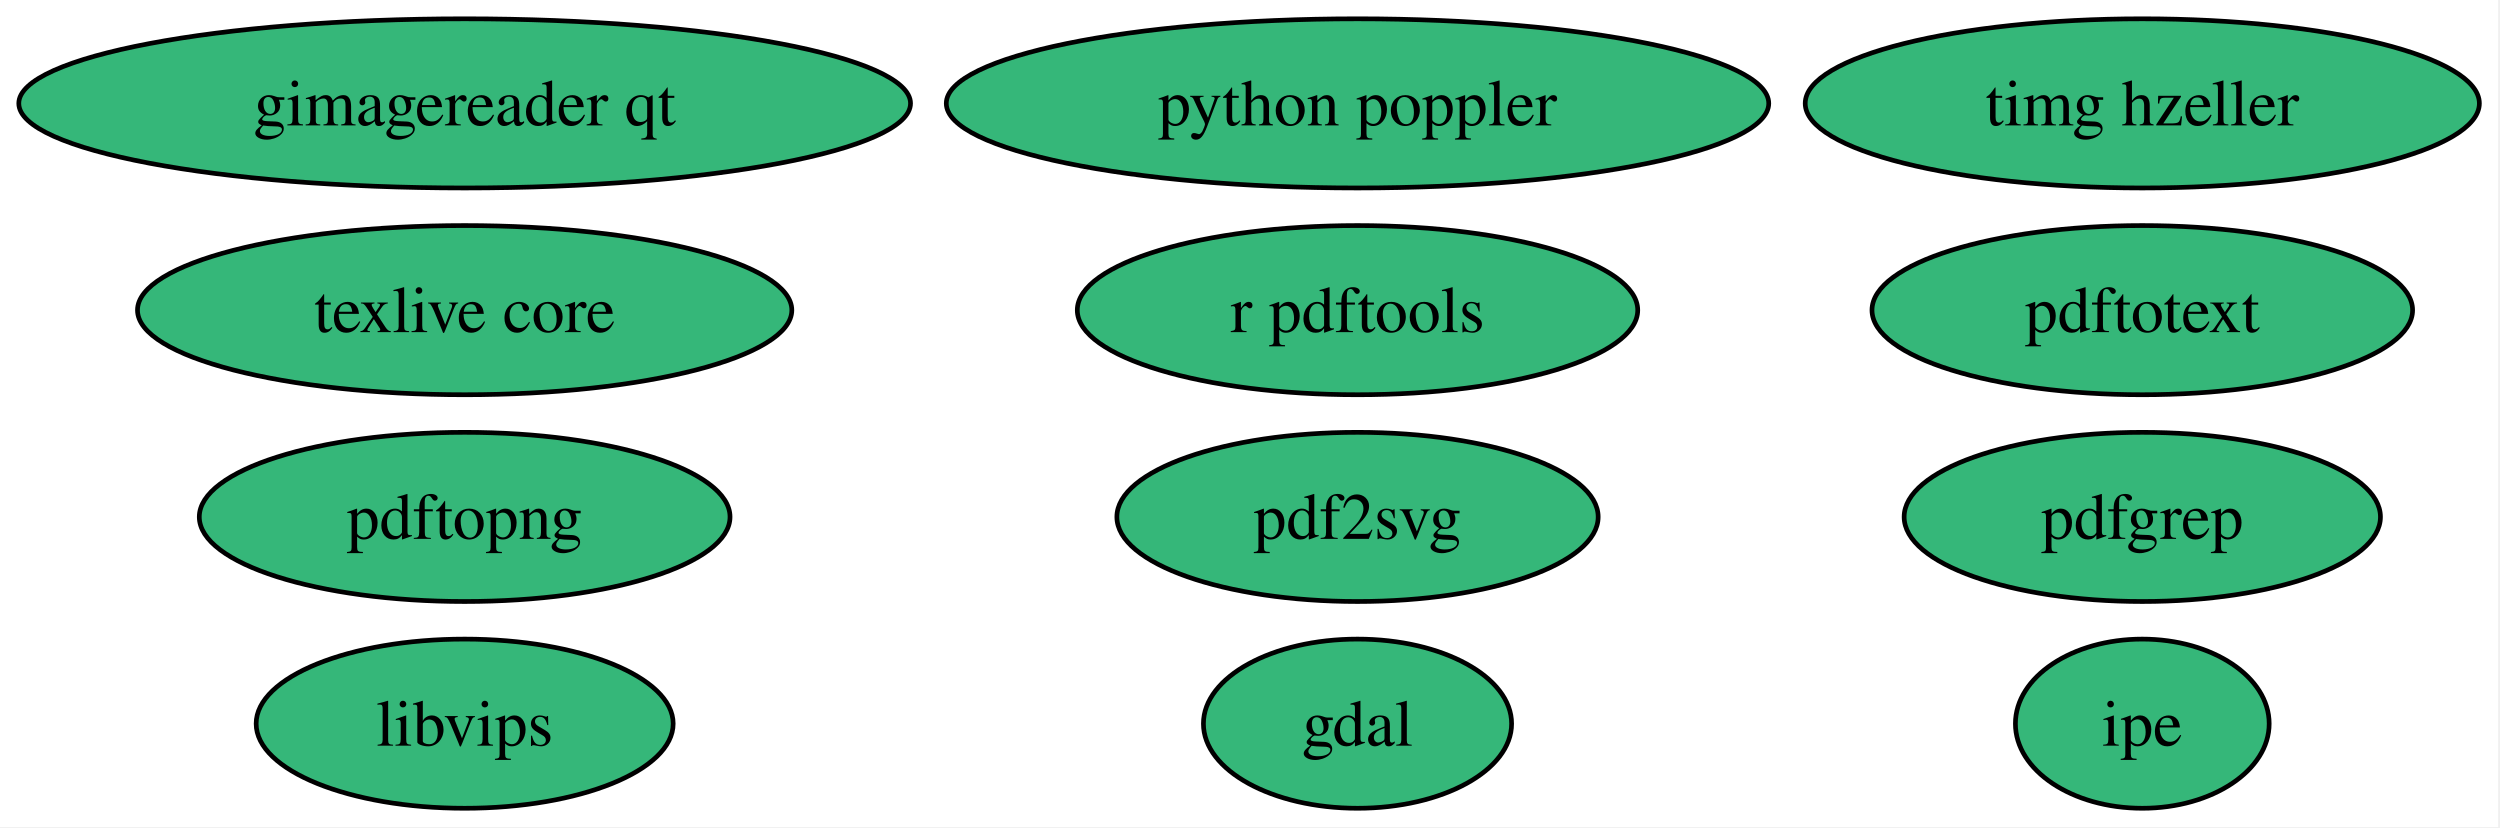
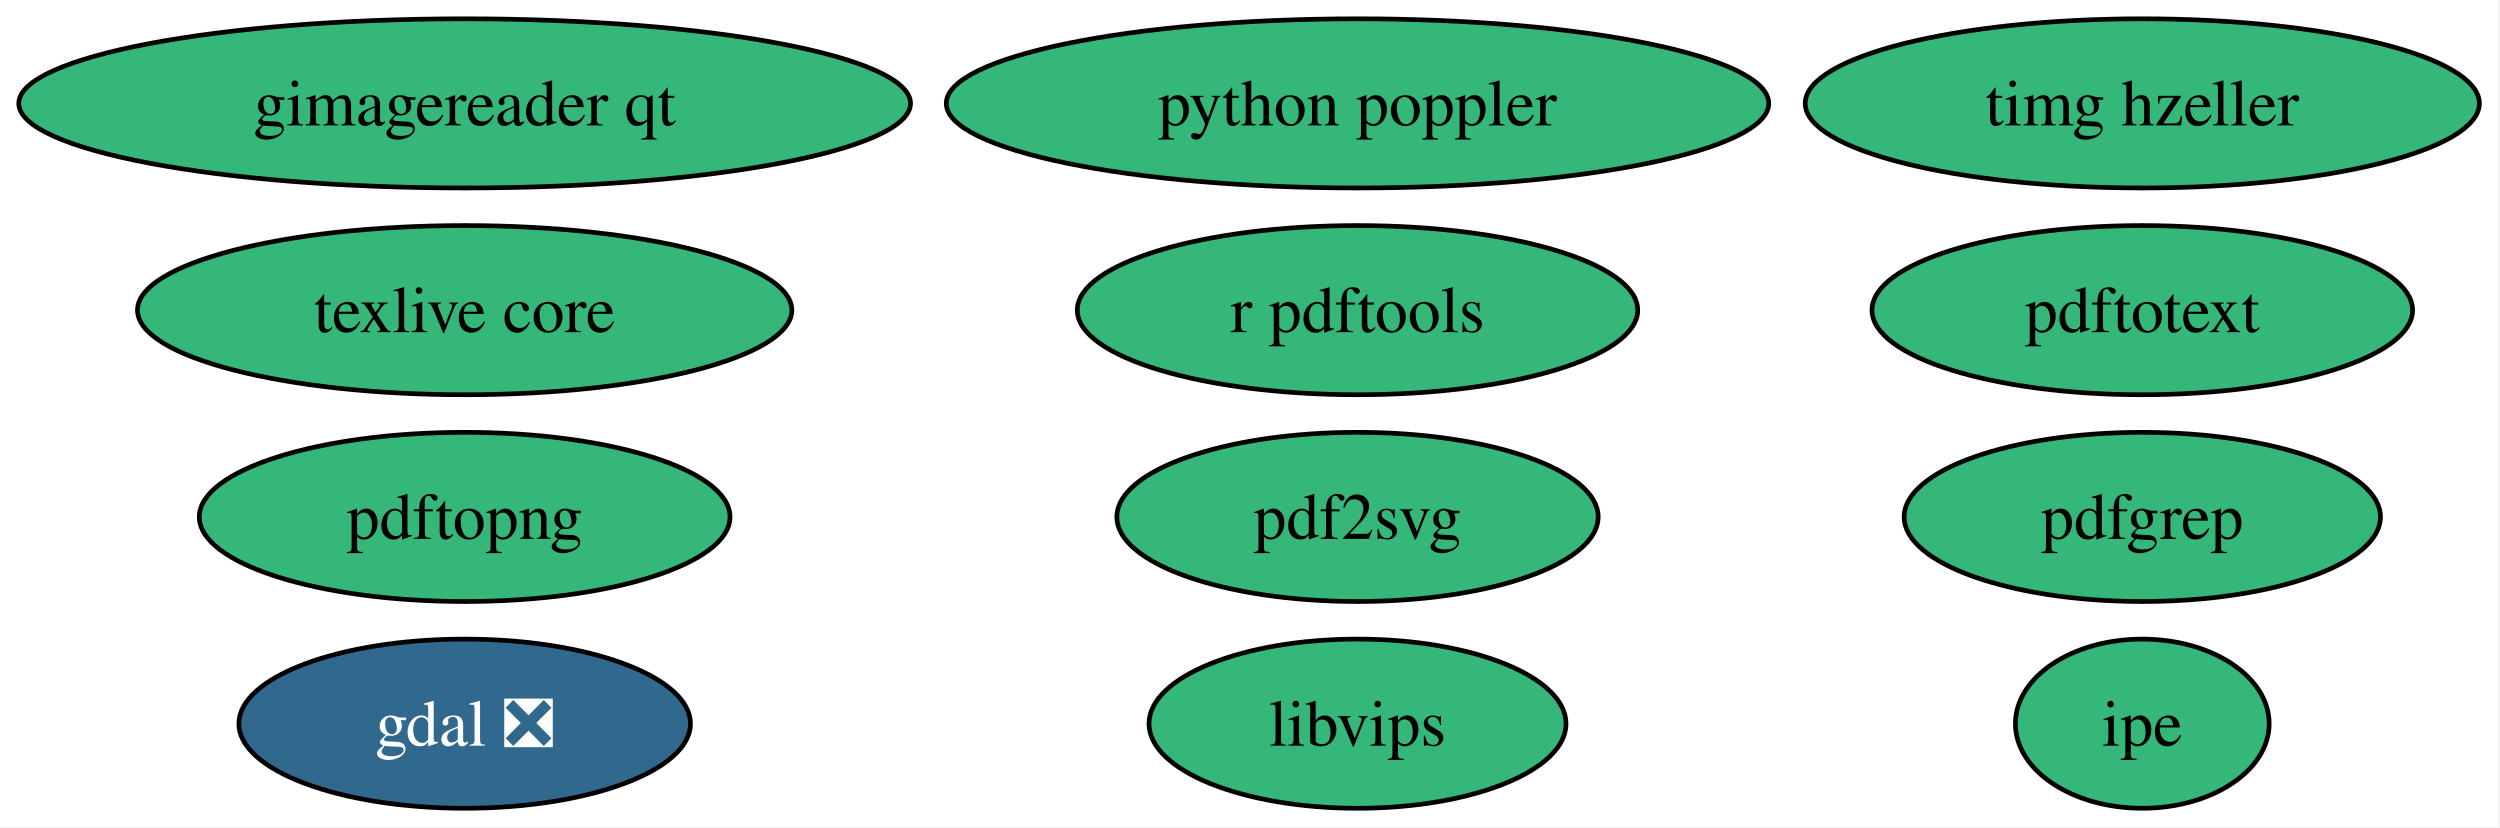
<svg xmlns="http://www.w3.org/2000/svg" xmlns:xlink="http://www.w3.org/1999/xlink" width="532pt" height="176pt" viewBox="0.00 0.00 532.00 176.00">
  <g id="graph0" class="graph" transform="scale(1 1) rotate(0) translate(4 172)">
    <polygon fill="white" stroke="none" points="-4,4 -4,-172 527.6,-172 527.6,4 -4,4" />
    <g id="node1" class="node">
      <g id="a_node1">
-         <a xlink:href="https://github.com/conda-forge/gdal-feedstock" xlink:title="gdal">
-           <ellipse fill="#35b779" stroke="black" cx="284.88" cy="-18" rx="32.79" ry="18" />
-           <text xml:space="preserve" text-anchor="middle" x="284.88" y="-13.32" font-family="Times,serif" font-size="14.00">gdal</text>
+         <a xlink:href="https://github.com/conda-forge/gdal-feedstock/pull/1257" xlink:title="gdal ❎">
+           <ellipse fill="#31688e" stroke="black" cx="94.88" cy="-18" rx="48.05" ry="18" />
+           <text xml:space="preserve" text-anchor="middle" x="94.88" y="-13.32" font-family="Times,serif" font-size="14.00" fill="white">gdal ❎</text>
        </a>
      </g>
    </g>
    <g id="node2" class="node">
      <g id="a_node2">
        <a xlink:href="https://github.com/conda-forge/gimagereader-qt-feedstock" xlink:title="gimagereader qt">
          <ellipse fill="#35b779" stroke="black" cx="94.88" cy="-150" rx="94.88" ry="18" />
          <text xml:space="preserve" text-anchor="middle" x="94.88" y="-145.32" font-family="Times,serif" font-size="14.00">gimagereader qt</text>
        </a>
      </g>
    </g>
    <g id="node3" class="node">
      <g id="a_node3">
        <a xlink:href="https://github.com/conda-forge/ipe-feedstock" xlink:title="ipe">
          <ellipse fill="#35b779" stroke="black" cx="451.88" cy="-18" rx="27" ry="18" />
          <text xml:space="preserve" text-anchor="middle" x="451.88" y="-13.32" font-family="Times,serif" font-size="14.00">ipe</text>
        </a>
      </g>
    </g>
    <g id="node4" class="node">
      <g id="a_node4">
        <a xlink:href="https://github.com/conda-forge/libvips-feedstock" xlink:title="libvips">
-           <ellipse fill="#35b779" stroke="black" cx="94.88" cy="-18" rx="44.37" ry="18" />
-           <text xml:space="preserve" text-anchor="middle" x="94.88" y="-13.32" font-family="Times,serif" font-size="14.00">libvips</text>
+           <ellipse fill="#35b779" stroke="black" cx="284.88" cy="-18" rx="44.37" ry="18" />
+           <text xml:space="preserve" text-anchor="middle" x="284.88" y="-13.32" font-family="Times,serif" font-size="14.00">libvips</text>
        </a>
      </g>
    </g>
    <g id="node5" class="node">
      <g id="a_node5">
        <a xlink:href="https://github.com/conda-forge/pdf2svg-feedstock" xlink:title="pdf2svg">
          <ellipse fill="#35b779" stroke="black" cx="284.88" cy="-62" rx="51.21" ry="18" />
          <text xml:space="preserve" text-anchor="middle" x="284.88" y="-57.33" font-family="Times,serif" font-size="14.00">pdf2svg</text>
        </a>
      </g>
    </g>
    <g id="node6" class="node">
      <g id="a_node6">
        <a xlink:href="https://github.com/conda-forge/pdfgrep-feedstock" xlink:title="pdfgrep">
          <ellipse fill="#35b779" stroke="black" cx="451.88" cy="-62" rx="50.68" ry="18" />
          <text xml:space="preserve" text-anchor="middle" x="451.88" y="-57.33" font-family="Times,serif" font-size="14.00">pdfgrep</text>
        </a>
      </g>
    </g>
    <g id="node7" class="node">
      <g id="a_node7">
        <a xlink:href="https://github.com/conda-forge/pdftopng-feedstock" xlink:title="pdftopng">
          <ellipse fill="#35b779" stroke="black" cx="94.88" cy="-62" rx="56.47" ry="18" />
          <text xml:space="preserve" text-anchor="middle" x="94.88" y="-57.33" font-family="Times,serif" font-size="14.00">pdftopng</text>
        </a>
      </g>
    </g>
    <g id="node8" class="node">
      <g id="a_node8">
        <a xlink:href="https://github.com/conda-forge/pdftotext-feedstock" xlink:title="pdftotext">
          <ellipse fill="#35b779" stroke="black" cx="451.88" cy="-106" rx="57.52" ry="18" />
          <text xml:space="preserve" text-anchor="middle" x="451.88" y="-101.33" font-family="Times,serif" font-size="14.00">pdftotext</text>
        </a>
      </g>
    </g>
    <g id="node9" class="node">
      <g id="a_node9">
        <a xlink:href="https://github.com/conda-forge/python-poppler-feedstock" xlink:title="python poppler">
          <ellipse fill="#35b779" stroke="black" cx="284.88" cy="-150" rx="87.51" ry="18" />
          <text xml:space="preserve" text-anchor="middle" x="284.88" y="-145.32" font-family="Times,serif" font-size="14.00">python poppler</text>
        </a>
      </g>
    </g>
    <g id="node10" class="node">
      <g id="a_node10">
        <a xlink:href="https://github.com/conda-forge/r-pdftools-feedstock" xlink:title="r pdftools">
          <ellipse fill="#35b779" stroke="black" cx="284.88" cy="-106" rx="59.63" ry="18" />
          <text xml:space="preserve" text-anchor="middle" x="284.88" y="-101.33" font-family="Times,serif" font-size="14.00">r pdftools</text>
        </a>
      </g>
    </g>
    <g id="node11" class="node">
      <g id="a_node11">
        <a xlink:href="https://github.com/conda-forge/texlive-core-feedstock" xlink:title="texlive core">
          <ellipse fill="#35b779" stroke="black" cx="94.88" cy="-106" rx="69.62" ry="18" />
          <text xml:space="preserve" text-anchor="middle" x="94.88" y="-101.33" font-family="Times,serif" font-size="14.00">texlive core</text>
        </a>
      </g>
    </g>
    <g id="node12" class="node">
      <g id="a_node12">
        <a xlink:href="https://github.com/conda-forge/timg-hzeller-feedstock" xlink:title="timg hzeller">
          <ellipse fill="#35b779" stroke="black" cx="451.88" cy="-150" rx="71.73" ry="18" />
          <text xml:space="preserve" text-anchor="middle" x="451.88" y="-145.32" font-family="Times,serif" font-size="14.00">timg hzeller</text>
        </a>
      </g>
    </g>
  </g>
</svg>
